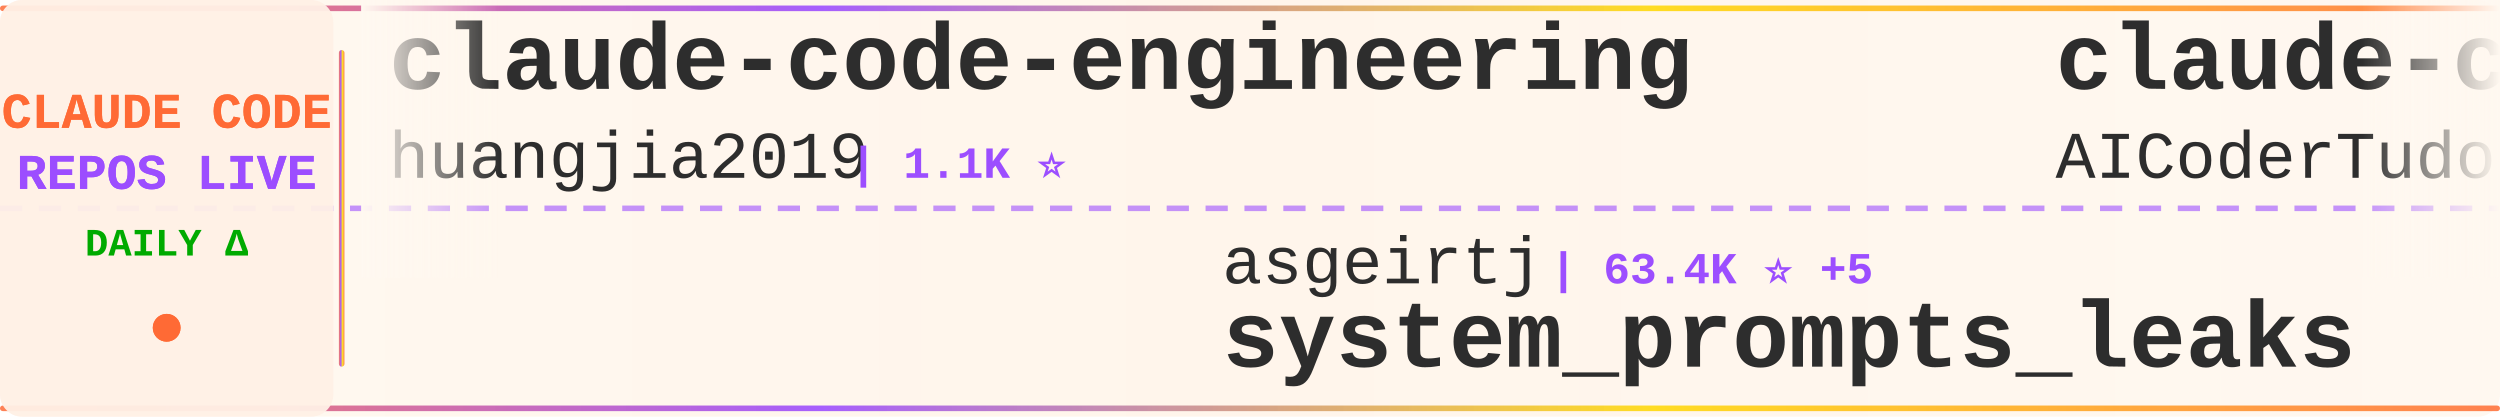
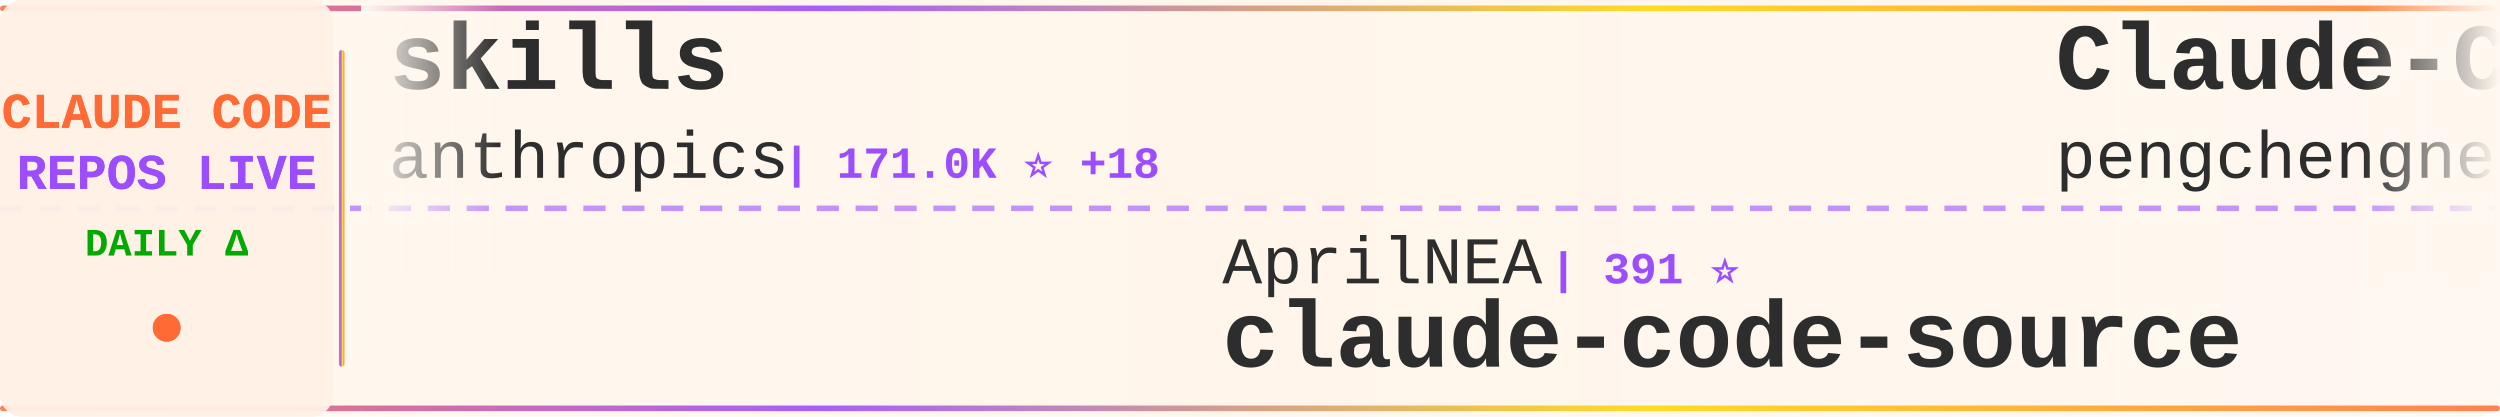
<svg xmlns="http://www.w3.org/2000/svg" width="900" height="150">
  <defs>
    <linearGradient id="tickerBg" x1="0%" y1="0%" x2="100%" y2="0%">
      <stop offset="0%" style="stop-color:#fff8f0;stop-opacity:0.98" />
      <stop offset="50%" style="stop-color:#fff5eb;stop-opacity:1" />
      <stop offset="100%" style="stop-color:#fff8f0;stop-opacity:0.98" />
    </linearGradient>
    <linearGradient id="borderGrad" x1="0%" y1="0%" x2="100%" y2="0%">
      <stop offset="0%" style="stop-color:#FF6B35;stop-opacity:0.85">
        <animate attributeName="stop-opacity" values="0.85;1;0.85" dur="2s" repeatCount="indefinite" />
      </stop>
      <stop offset="33%" style="stop-color:#9C4EFF;stop-opacity:0.9">
        <animate attributeName="stop-opacity" values="0.9;1;0.9" dur="2.2s" repeatCount="indefinite" />
      </stop>
      <stop offset="66%" style="stop-color:#FFD700;stop-opacity:0.85">
        <animate attributeName="stop-opacity" values="0.85;1;0.85" dur="1.8s" repeatCount="indefinite" />
      </stop>
      <stop offset="100%" style="stop-color:#FF6B35;stop-opacity:0.85">
        <animate attributeName="stop-opacity" values="0.85;1;0.85" dur="2s" repeatCount="indefinite" />
      </stop>
    </linearGradient>
    <filter id="textGlow">
      <feGaussianBlur stdDeviation="0.15" result="coloredBlur" />
      <feMerge>
        <feMergeNode in="coloredBlur" />
        <feMergeNode in="SourceGraphic" />
      </feMerge>
    </filter>
    <filter id="metricGlow">
      <feGaussianBlur stdDeviation="0.2" result="coloredBlur" />
      <feMerge>
        <feMergeNode in="coloredBlur" />
        <feMergeNode in="SourceGraphic" />
      </feMerge>
    </filter>
    <linearGradient id="leftFade" x1="0%" y1="0%" x2="100%" y2="0%">
      <stop offset="0%" style="stop-color:#fff8f0;stop-opacity:1" />
      <stop offset="100%" style="stop-color:#fff8f0;stop-opacity:0" />
    </linearGradient>
    <linearGradient id="rightFade" x1="0%" y1="0%" x2="100%" y2="0%">
      <stop offset="0%" style="stop-color:#fff8f0;stop-opacity:0" />
      <stop offset="100%" style="stop-color:#fff8f0;stop-opacity:1" />
    </linearGradient>
  </defs>
  <rect width="900" height="150" fill="url(#tickerBg)" rx="8" />
  <rect x="0" y="2" width="900" height="2" fill="url(#borderGrad)" rx="1" />
  <rect x="0" y="146" width="900" height="2" fill="url(#borderGrad)" rx="1" />
  <line x1="0" y1="75" x2="900" y2="75" stroke="#9C4EFF" stroke-width="2" stroke-dasharray="8 6" opacity="0.6" />
  <rect x="0" y="0" width="120" height="150" fill="#fff0e6" opacity="0.95" rx="8" />
  <text x="60" y="46" font-family="'Courier New', monospace" font-size="18" font-weight="bold" fill="#FF6B35" text-anchor="middle" filter="url(#textGlow)">
    CLAUDE CODE
  </text>
  <text x="60" y="68" font-family="'Courier New', monospace" font-size="18" font-weight="bold" fill="#9C4EFF" text-anchor="middle" filter="url(#textGlow)">
    REPOS LIVE
  </text>
  <text x="60" y="92" font-family="'Courier New', monospace" font-size="14" font-weight="bold" fill="#00aa00" text-anchor="middle">
    DAILY Δ
  </text>
  <circle cx="60" cy="118" r="5" fill="#FF6B35" filter="url(#metricGlow)">
    <animate attributeName="r" values="4;6;4" dur="1.5s" repeatCount="indefinite" />
    <animate attributeName="opacity" values="0.6;1;0.6" dur="1.5s" repeatCount="indefinite" />
  </circle>
  <rect x="122" y="18" width="2" height="114" fill="url(#borderGrad)" rx="1" />
  <clipPath id="tickerClip">
    <rect x="130" y="0" width="770" height="150" />
  </clipPath>
  <g clip-path="url(#tickerClip)">
    <g id="tickerItems">
      <animateTransform attributeName="transform" attributeType="XML" type="translate" from="0 0" to="-3000 0" dur="54s" repeatCount="indefinite" />
      <g transform="translate(0, 0)">
-         <text x="140" y="32" font-family="'Courier New', monospace" font-size="34" font-weight="bold" fill="#2d2d2d">claude-code-engineering</text>
-         <text x="140" y="64" font-family="'Courier New', monospace" font-size="24" font-weight="normal" fill="#2d2d2d" opacity="1.0">huangjia2019</text>
-         <text x="306" y="64" font-family="'Courier New', monospace" font-size="16" font-weight="bold" fill="#9C4EFF"> | 1.1K ⭐</text>
+         <text x="140" y="32" font-family="'Courier New', monospace" font-size="34" font-weight="bold" fill="#2d2d2d">skills</text>
+         <text x="140" y="64" font-family="'Courier New', monospace" font-size="24" font-weight="normal" fill="#2d2d2d" opacity="1.0">anthropics</text>
+         <text x="282" y="64" font-family="'Courier New', monospace" font-size="16" font-weight="bold" fill="#9C4EFF"> | 171.0K ⭐ +18</text>
      </g>
      <g transform="translate(300, 0)">
-         <text x="140" y="102" font-family="'Courier New', monospace" font-size="24" font-weight="normal" fill="#2d2d2d" opacity="1.0">asgeirtj</text>
-         <text x="258" y="102" font-family="'Courier New', monospace" font-size="16" font-weight="bold" fill="#9C4EFF"> | 63.4K ⭐ +5</text>
-         <text x="140" y="132" font-family="'Courier New', monospace" font-size="34" font-weight="bold" fill="#2d2d2d">system_prompts_leaks</text>
-       </g>
-       <g transform="translate(600, 0)">
-         <text x="140" y="32" font-family="'Courier New', monospace" font-size="34" font-weight="bold" fill="#2d2d2d">claude-code-tudou</text>
-         <text x="140" y="64" font-family="'Courier New', monospace" font-size="24" font-weight="normal" fill="#2d2d2d" opacity="1.0">AICoderTudou</text>
-         <text x="306" y="64" font-family="'Courier New', monospace" font-size="16" font-weight="bold" fill="#9C4EFF"> | 496 ⭐</text>
-       </g>
-       <g transform="translate(900, 0)">
-         <text x="140" y="102" font-family="'Courier New', monospace" font-size="24" font-weight="normal" fill="#2d2d2d" opacity="1.0">ykdojo</text>
-         <text x="234" y="102" font-family="'Courier New', monospace" font-size="16" font-weight="bold" fill="#9C4EFF"> | 9.8K ⭐ +2</text>
-         <text x="140" y="132" font-family="'Courier New', monospace" font-size="34" font-weight="bold" fill="#2d2d2d">claude-code-tips</text>
-       </g>
-       <g transform="translate(1200, 0)">
-         <text x="140" y="32" font-family="'Courier New', monospace" font-size="34" font-weight="bold" fill="#2d2d2d">awesome-claude-code-suba...</text>
-         <text x="140" y="64" font-family="'Courier New', monospace" font-size="24" font-weight="normal" fill="#2d2d2d" opacity="1.0">VoltAgent</text>
-         <text x="270" y="64" font-family="'Courier New', monospace" font-size="16" font-weight="bold" fill="#9C4EFF"> | 24.5K ⭐ +3</text>
-       </g>
-       <g transform="translate(1500, 0)">
-         <text x="140" y="102" font-family="'Courier New', monospace" font-size="24" font-weight="normal" fill="#2d2d2d" opacity="1.0">lorryjovens-hub</text>
-         <text x="342" y="102" font-family="'Courier New', monospace" font-size="16" font-weight="bold" fill="#9C4EFF"> | 1.7K ⭐</text>
-         <text x="140" y="132" font-family="'Courier New', monospace" font-size="34" font-weight="bold" fill="#2d2d2d">claude-code-rust</text>
-       </g>
-       <g transform="translate(1800, 0)">
-         <text x="140" y="32" font-family="'Courier New', monospace" font-size="34" font-weight="bold" fill="#2d2d2d">claude-code-guide</text>
-         <text x="140" y="64" font-family="'Courier New', monospace" font-size="24" font-weight="normal" fill="#2d2d2d" opacity="1.0">Cranot</text>
-         <text x="234" y="64" font-family="'Courier New', monospace" font-size="16" font-weight="bold" fill="#9C4EFF"> | 2.9K ⭐</text>
-       </g>
-       <g transform="translate(2100, 0)">
        <text x="140" y="102" font-family="'Courier New', monospace" font-size="24" font-weight="normal" fill="#2d2d2d" opacity="1.0">AprilNEA</text>
        <text x="258" y="102" font-family="'Courier New', monospace" font-size="16" font-weight="bold" fill="#9C4EFF"> | 391 ⭐</text>
        <text x="140" y="132" font-family="'Courier New', monospace" font-size="34" font-weight="bold" fill="#2d2d2d">claude-code-source</text>
      </g>
+       <g transform="translate(600, 0)">
+         <text x="140" y="32" font-family="'Courier New', monospace" font-size="34" font-weight="bold" fill="#2d2d2d">Claude-Code</text>
+         <text x="140" y="64" font-family="'Courier New', monospace" font-size="24" font-weight="normal" fill="#2d2d2d" opacity="1.0">pengchengneo</text>
+         <text x="306" y="64" font-family="'Courier New', monospace" font-size="16" font-weight="bold" fill="#9C4EFF"> | 1.8K ⭐</text>
+       </g>
+       <g transform="translate(900, 0)">
+         <text x="140" y="102" font-family="'Courier New', monospace" font-size="24" font-weight="normal" fill="#2d2d2d" opacity="1.0">Windy3f3f3f3f</text>
+         <text x="318" y="102" font-family="'Courier New', monospace" font-size="16" font-weight="bold" fill="#9C4EFF"> | 2.6K ⭐</text>
+         <text x="140" y="132" font-family="'Courier New', monospace" font-size="34" font-weight="bold" fill="#2d2d2d">claude-code-from-scratch</text>
+       </g>
+       <g transform="translate(1200, 0)">
+         <text x="140" y="32" font-family="'Courier New', monospace" font-size="34" font-weight="bold" fill="#2d2d2d">collection-claude-code-s...</text>
+         <text x="140" y="64" font-family="'Courier New', monospace" font-size="24" font-weight="normal" fill="#2d2d2d" opacity="1.0">chauncygu</text>
+         <text x="270" y="64" font-family="'Courier New', monospace" font-size="16" font-weight="bold" fill="#9C4EFF"> | 2.8K ⭐</text>
+       </g>
+       <g transform="translate(1500, 0)">
+         <text x="140" y="102" font-family="'Courier New', monospace" font-size="24" font-weight="normal" fill="#2d2d2d" opacity="1.0">alejandrobalderas</text>
+         <text x="366" y="102" font-family="'Courier New', monospace" font-size="16" font-weight="bold" fill="#9C4EFF"> | 2.8K ⭐</text>
+         <text x="140" y="132" font-family="'Courier New', monospace" font-size="34" font-weight="bold" fill="#2d2d2d">claude-code-from-source</text>
+       </g>
+       <g transform="translate(1800, 0)">
+         <text x="140" y="32" font-family="'Courier New', monospace" font-size="34" font-weight="bold" fill="#2d2d2d">awesome-claude-code-suba...</text>
+         <text x="140" y="64" font-family="'Courier New', monospace" font-size="24" font-weight="normal" fill="#2d2d2d" opacity="1.0">VoltAgent</text>
+         <text x="270" y="64" font-family="'Courier New', monospace" font-size="16" font-weight="bold" fill="#9C4EFF"> | 24.5K ⭐ +2</text>
+       </g>
+       <g transform="translate(2100, 0)">
+         <text x="140" y="102" font-family="'Courier New', monospace" font-size="24" font-weight="normal" fill="#2d2d2d" opacity="1.0">jeremylongshore</text>
+         <text x="342" y="102" font-family="'Courier New', monospace" font-size="16" font-weight="bold" fill="#9C4EFF"> | 2.7K ⭐ +1</text>
+         <text x="140" y="132" font-family="'Courier New', monospace" font-size="34" font-weight="bold" fill="#2d2d2d">claude-code-plugins-plus...</text>
+       </g>
      <g transform="translate(2400, 0)">
-         <text x="140" y="32" font-family="'Courier New', monospace" font-size="34" font-weight="bold" fill="#2d2d2d">claude-code-source</text>
-         <text x="140" y="64" font-family="'Courier New', monospace" font-size="24" font-weight="normal" fill="#2d2d2d" opacity="1.0">JrCx7scC</text>
-         <text x="258" y="64" font-family="'Courier New', monospace" font-size="16" font-weight="bold" fill="#9C4EFF"> | 374 ⭐</text>
+         <text x="140" y="32" font-family="'Courier New', monospace" font-size="34" font-weight="bold" fill="#2d2d2d">claude-code-harness</text>
+         <text x="140" y="64" font-family="'Courier New', monospace" font-size="24" font-weight="normal" fill="#2d2d2d" opacity="1.0">Chachamaru127</text>
+         <text x="318" y="64" font-family="'Courier New', monospace" font-size="16" font-weight="bold" fill="#9C4EFF"> | 3.1K ⭐</text>
      </g>
      <g transform="translate(2700, 0)">
-         <text x="140" y="102" font-family="'Courier New', monospace" font-size="24" font-weight="normal" fill="#2d2d2d" opacity="1.0">ccplugins</text>
-         <text x="270" y="102" font-family="'Courier New', monospace" font-size="16" font-weight="bold" fill="#9C4EFF"> | 922 ⭐</text>
-         <text x="140" y="132" font-family="'Courier New', monospace" font-size="34" font-weight="bold" fill="#2d2d2d">awesome-claude-code-plug...</text>
+         <text x="140" y="102" font-family="'Courier New', monospace" font-size="24" font-weight="normal" fill="#2d2d2d" opacity="1.0">Piebald-AI</text>
+         <text x="282" y="102" font-family="'Courier New', monospace" font-size="16" font-weight="bold" fill="#9C4EFF"> | 12.4K ⭐</text>
+         <text x="140" y="132" font-family="'Courier New', monospace" font-size="34" font-weight="bold" fill="#2d2d2d">claude-code-system-promp...</text>
      </g>
      <g transform="translate(3000, 0)">
-         <text x="140" y="32" font-family="'Courier New', monospace" font-size="34" font-weight="bold" fill="#2d2d2d">claude-code-engineering</text>
-         <text x="140" y="64" font-family="'Courier New', monospace" font-size="24" font-weight="normal" fill="#2d2d2d" opacity="1.0">huangjia2019</text>
-         <text x="306" y="64" font-family="'Courier New', monospace" font-size="16" font-weight="bold" fill="#9C4EFF"> | 1.1K ⭐</text>
+         <text x="140" y="32" font-family="'Courier New', monospace" font-size="34" font-weight="bold" fill="#2d2d2d">skills</text>
+         <text x="140" y="64" font-family="'Courier New', monospace" font-size="24" font-weight="normal" fill="#2d2d2d" opacity="1.0">anthropics</text>
+         <text x="282" y="64" font-family="'Courier New', monospace" font-size="16" font-weight="bold" fill="#9C4EFF"> | 171.0K ⭐ +18</text>
      </g>
      <g transform="translate(3300, 0)">
-         <text x="140" y="102" font-family="'Courier New', monospace" font-size="24" font-weight="normal" fill="#2d2d2d" opacity="1.0">asgeirtj</text>
-         <text x="258" y="102" font-family="'Courier New', monospace" font-size="16" font-weight="bold" fill="#9C4EFF"> | 63.4K ⭐ +5</text>
-         <text x="140" y="132" font-family="'Courier New', monospace" font-size="34" font-weight="bold" fill="#2d2d2d">system_prompts_leaks</text>
+         <text x="140" y="102" font-family="'Courier New', monospace" font-size="24" font-weight="normal" fill="#2d2d2d" opacity="1.0">AprilNEA</text>
+         <text x="258" y="102" font-family="'Courier New', monospace" font-size="16" font-weight="bold" fill="#9C4EFF"> | 391 ⭐</text>
+         <text x="140" y="132" font-family="'Courier New', monospace" font-size="34" font-weight="bold" fill="#2d2d2d">claude-code-source</text>
      </g>
      <g transform="translate(3600, 0)">
-         <text x="140" y="32" font-family="'Courier New', monospace" font-size="34" font-weight="bold" fill="#2d2d2d">claude-code-tudou</text>
-         <text x="140" y="64" font-family="'Courier New', monospace" font-size="24" font-weight="normal" fill="#2d2d2d" opacity="1.0">AICoderTudou</text>
-         <text x="306" y="64" font-family="'Courier New', monospace" font-size="16" font-weight="bold" fill="#9C4EFF"> | 496 ⭐</text>
+         <text x="140" y="32" font-family="'Courier New', monospace" font-size="34" font-weight="bold" fill="#2d2d2d">Claude-Code</text>
+         <text x="140" y="64" font-family="'Courier New', monospace" font-size="24" font-weight="normal" fill="#2d2d2d" opacity="1.0">pengchengneo</text>
+         <text x="306" y="64" font-family="'Courier New', monospace" font-size="16" font-weight="bold" fill="#9C4EFF"> | 1.8K ⭐</text>
      </g>
      <g transform="translate(3900, 0)">
-         <text x="140" y="102" font-family="'Courier New', monospace" font-size="24" font-weight="normal" fill="#2d2d2d" opacity="1.0">ykdojo</text>
-         <text x="234" y="102" font-family="'Courier New', monospace" font-size="16" font-weight="bold" fill="#9C4EFF"> | 9.8K ⭐ +2</text>
-         <text x="140" y="132" font-family="'Courier New', monospace" font-size="34" font-weight="bold" fill="#2d2d2d">claude-code-tips</text>
+         <text x="140" y="102" font-family="'Courier New', monospace" font-size="24" font-weight="normal" fill="#2d2d2d" opacity="1.0">Windy3f3f3f3f</text>
+         <text x="318" y="102" font-family="'Courier New', monospace" font-size="16" font-weight="bold" fill="#9C4EFF"> | 2.6K ⭐</text>
+         <text x="140" y="132" font-family="'Courier New', monospace" font-size="34" font-weight="bold" fill="#2d2d2d">claude-code-from-scratch</text>
      </g>
    </g>
  </g>
  <rect x="130" y="0" width="50" height="100" fill="url(#leftFade)" />
  <rect x="850" y="0" width="50" height="100" fill="url(#rightFade)" />
</svg>
